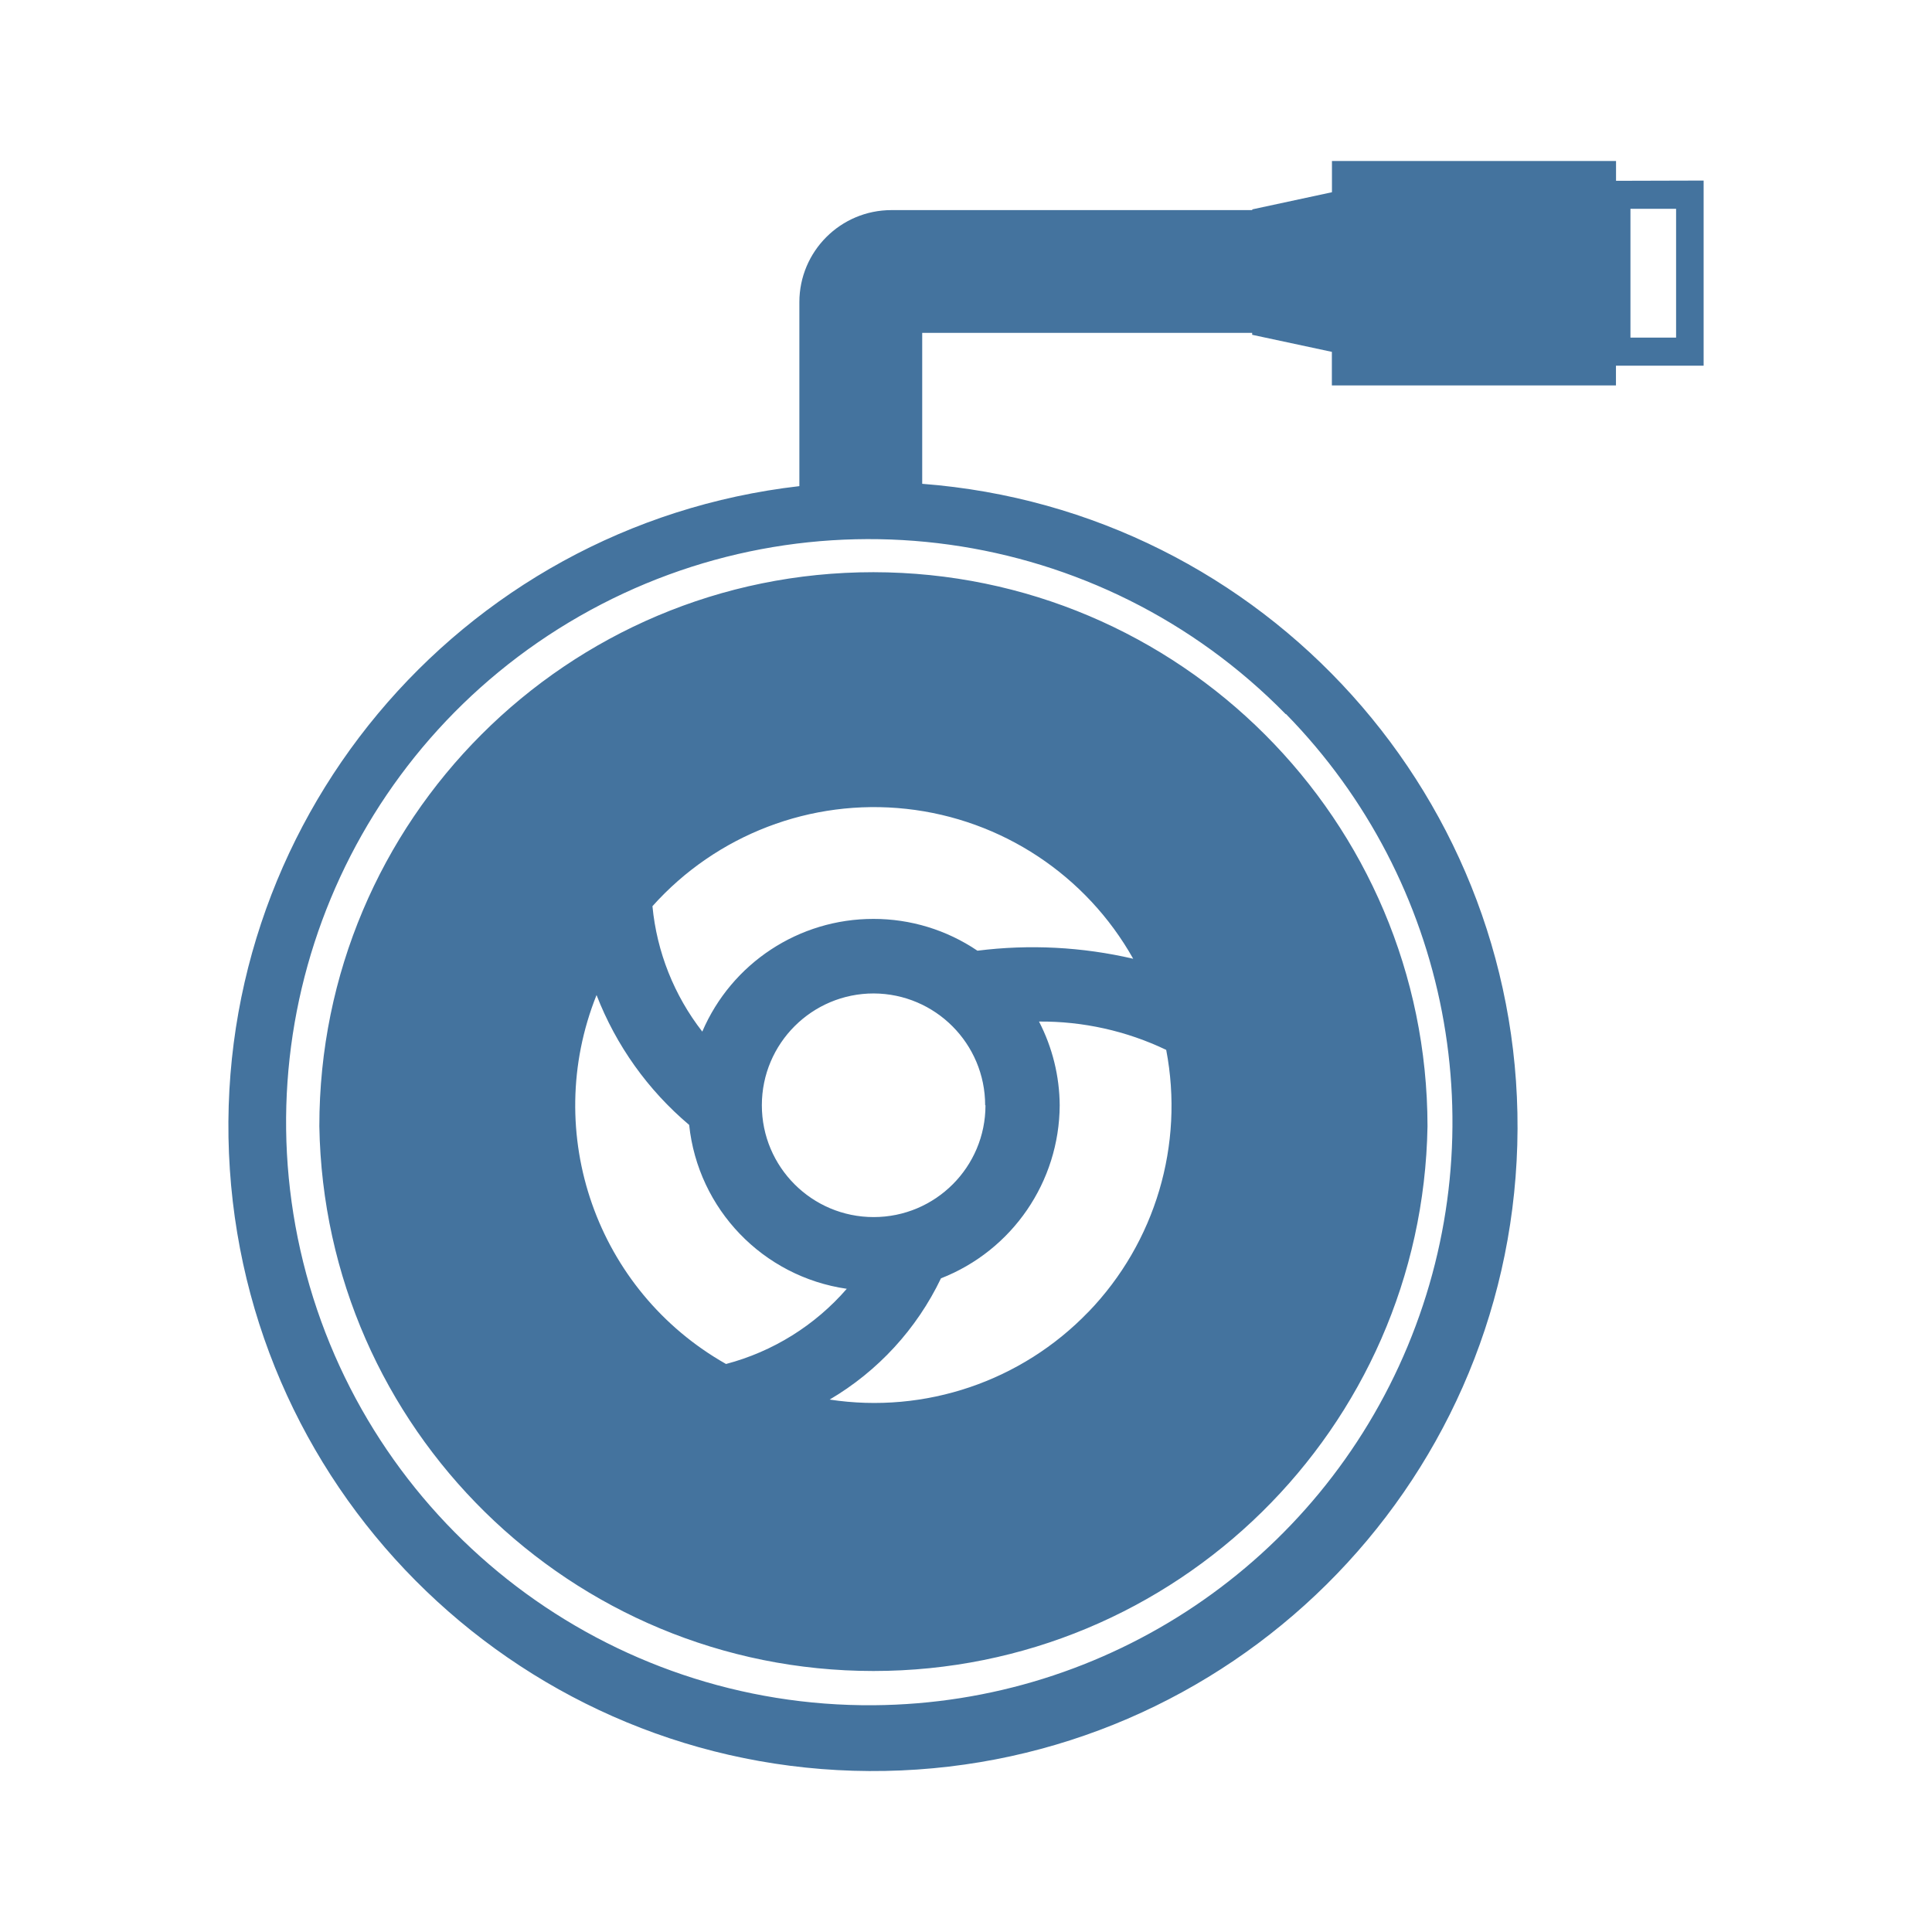
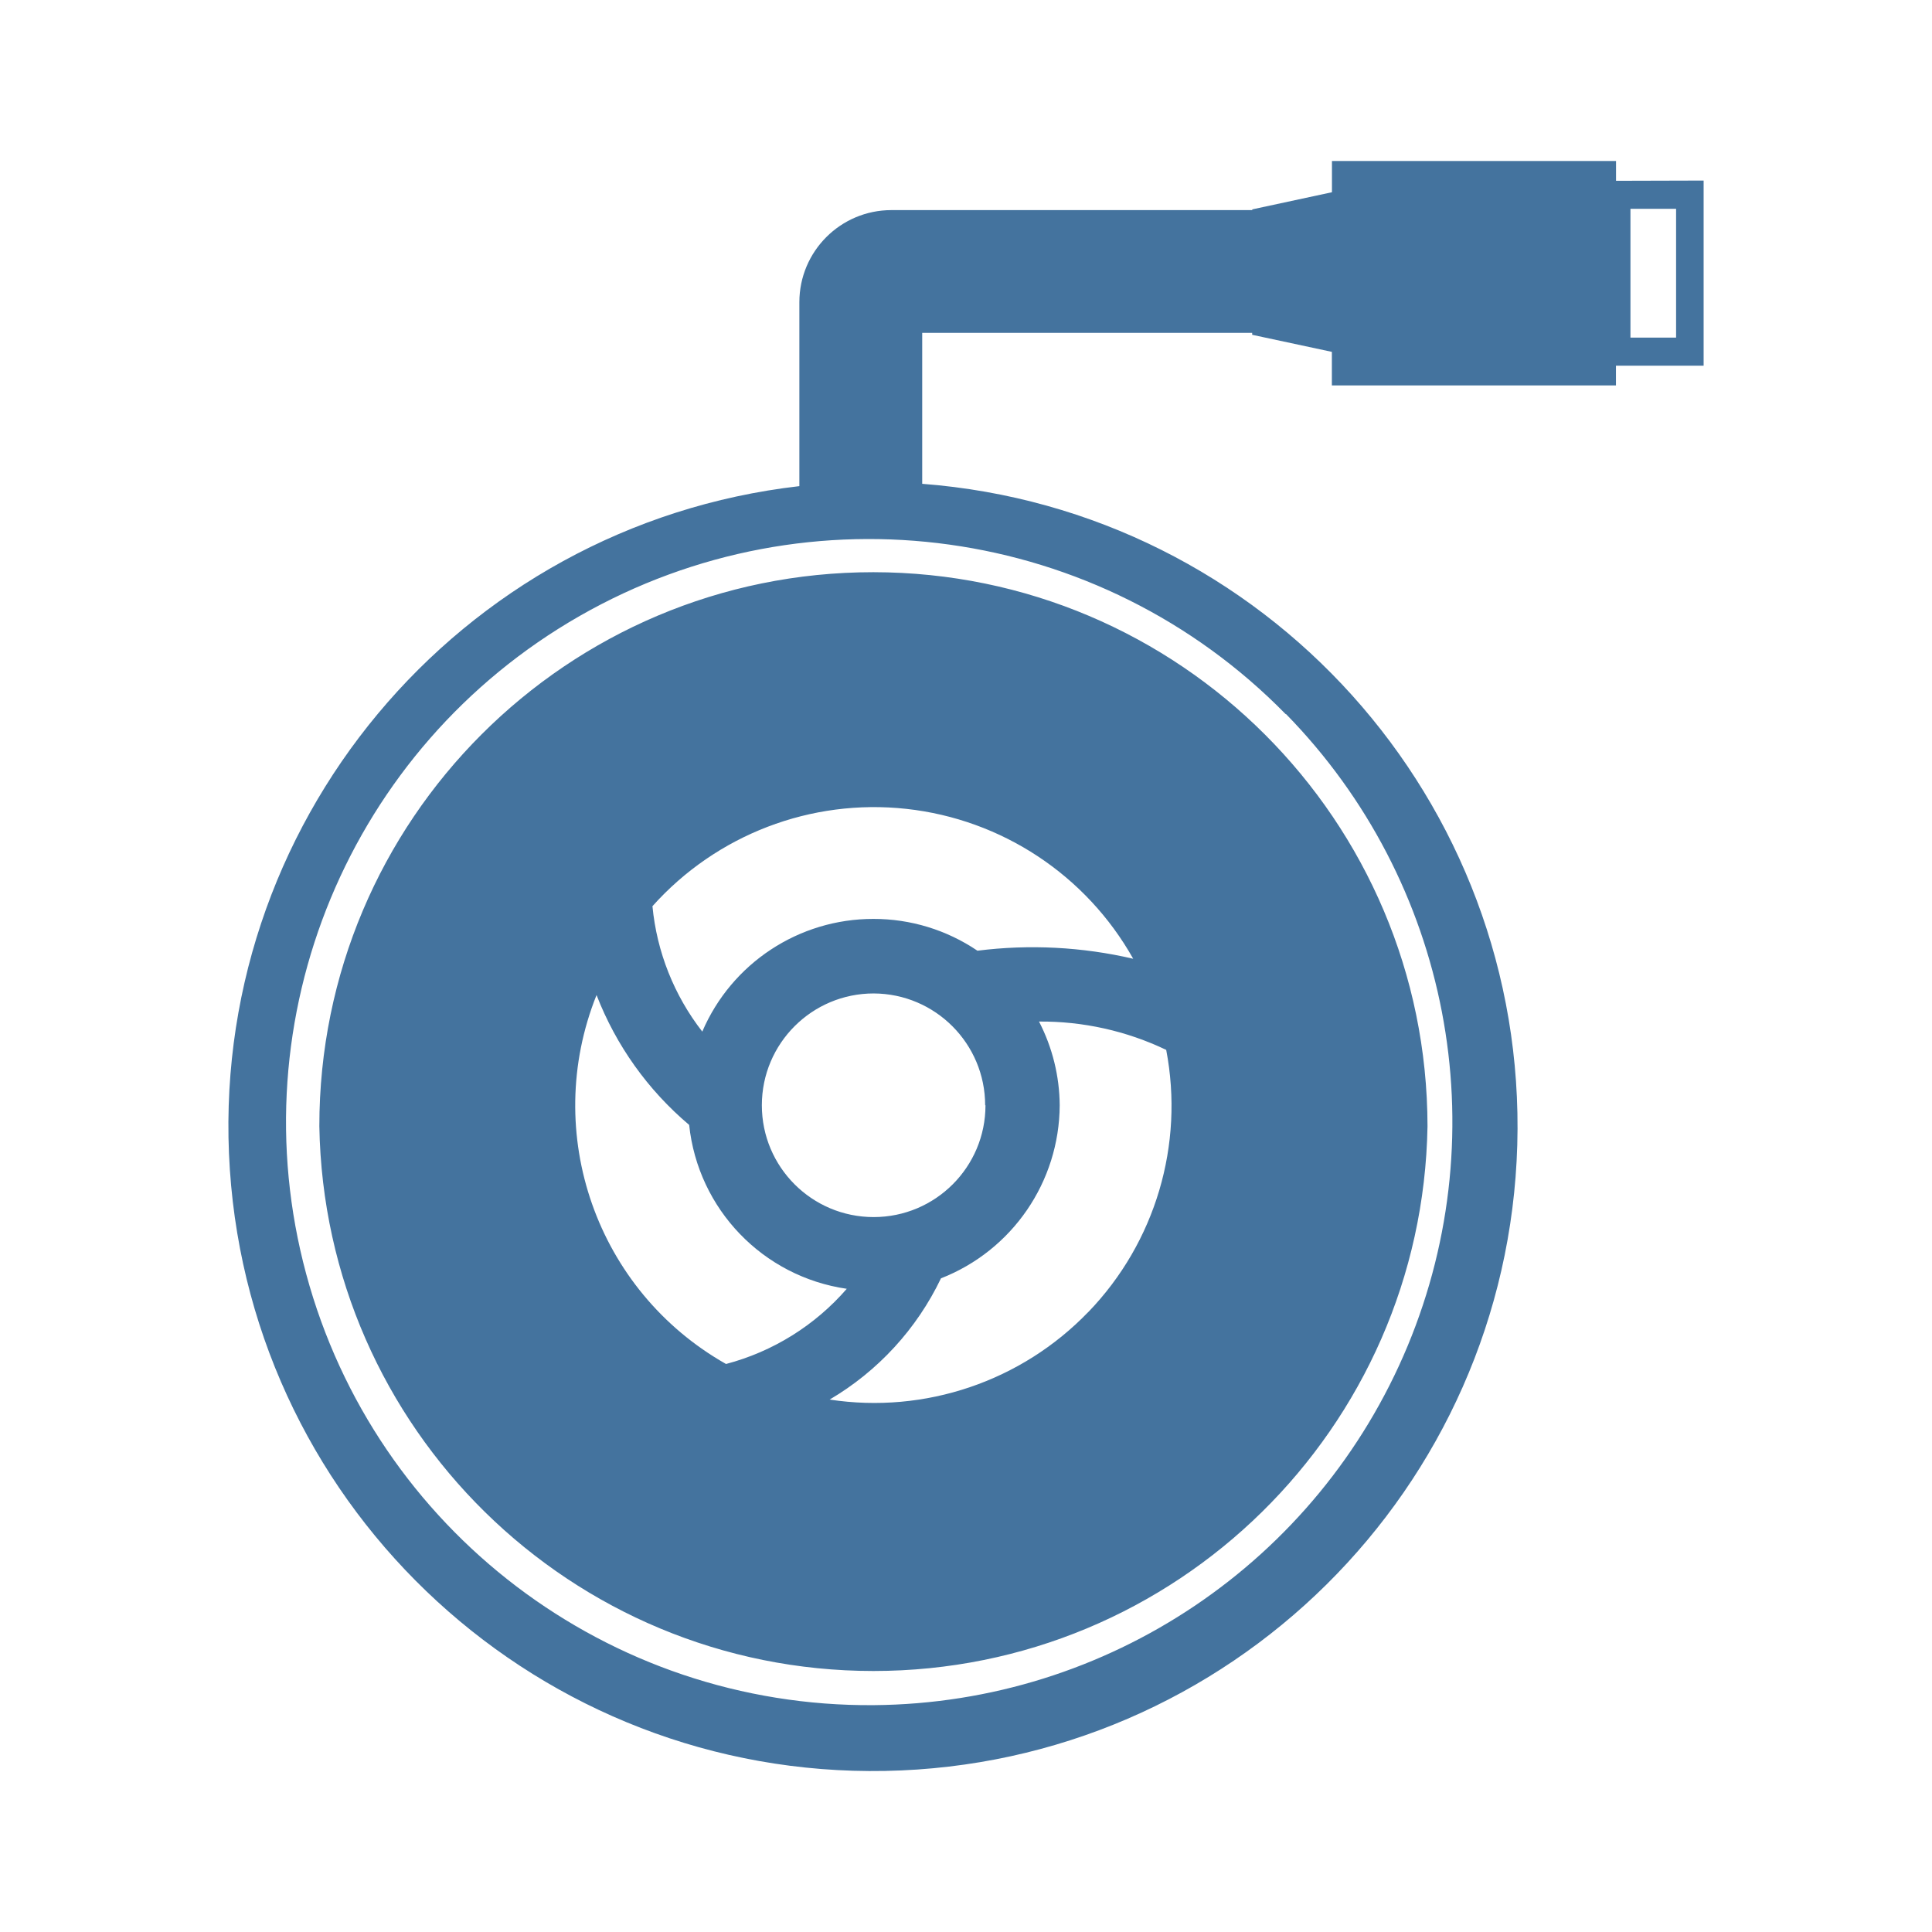
<svg xmlns="http://www.w3.org/2000/svg" viewBox="0 0 24 24">
-   <path fill="#44739e" d="M10.85 7.108a6.88 6.88 0 0 0-6.883 6.883 6.884 6.884 0 0 0 13.766 0 6.89 6.89 0 0 0-6.883-6.883m2.671 9.188a3.69 3.69 0 0 1-3.215 1.09 3.5 3.5 0 0 0 1.383-1.506 2.32 2.32 0 0 0 1.475-2.15 2.3 2.3 0 0 0-.257-1.04 3.6 3.6 0 0 1 1.58.352 3.69 3.69 0 0 1-.966 3.255Zm-1.379-4.486a2.3 2.3 0 0 0-1.292-.395 2.31 2.31 0 0 0-2.126 1.4 3 3 0 0 1-.619-1.558 3.693 3.693 0 0 1 5.972.653 5.5 5.5 0 0 0-1.935-.1m.1 1.92a1.389 1.389 0 1 1-1.388-1.389 1.39 1.39 0 0 1 1.384 1.389Zm-4.831-1.368a4 4 0 0 0 1.15 1.612 2.3 2.3 0 0 0 1.958 2.036 3 3 0 0 1-1.5.934 3.69 3.69 0 0 1-1.609-4.582ZM20.075 2.246V2h-3.529v.388l-.99.213v.009h-4.482A1.144 1.144 0 0 0 9.93 3.754v2.285a8.007 8.007 0 1 0 1.526-.029V4.135h4.099v.024l.99.212v.417h3.529v-.245h1.089v-2.3Zm-4.099 6.625a7.245 7.245 0 0 1-5.121 12.312 7.243 7.243 0 1 1 5.116-12.312Zm4.845-4.677h-.567v-1.6h.567Z" />
+   <path fill="#44739e" d="M10.85 7.108a6.88 6.88 0 0 0-6.883 6.883 6.884 6.884 0 0 0 13.766 0 6.89 6.89 0 0 0-6.883-6.883m2.671 9.188a3.69 3.69 0 0 1-3.215 1.09 3.5 3.5 0 0 0 1.383-1.506 2.32 2.32 0 0 0 1.475-2.15 2.3 2.3 0 0 0-.257-1.04 3.6 3.6 0 0 1 1.58.352 3.69 3.69 0 0 1-.966 3.255Zm-1.379-4.486a2.3 2.3 0 0 0-1.292-.395 2.31 2.31 0 0 0-2.126 1.4 3 3 0 0 1-.619-1.558 3.693 3.693 0 0 1 5.972.653 5.5 5.5 0 0 0-1.935-.1m.1 1.92a1.389 1.389 0 1 1-1.388-1.389 1.39 1.39 0 0 1 1.384 1.389Zm-4.831-1.368a4 4 0 0 0 1.15 1.612 2.3 2.3 0 0 0 1.958 2.036 3 3 0 0 1-1.5.934 3.69 3.69 0 0 1-1.609-4.582ZM20.075 2.246V2h-3.529v.388l-.99.213v.009h-4.482A1.144 1.144 0 0 0 9.93 3.754v2.285a8.007 8.007 0 1 0 1.526-.029V4.135h4.099v.024l.99.212v.417h3.529v-.245h1.089v-2.3Zm-4.099 6.625a7.245 7.245 0 0 1-5.121 12.311 7.243 7.243 0 1 1 5.116-12.311Zm4.845-4.677h-.567v-1.6h.567Z" />
</svg>
